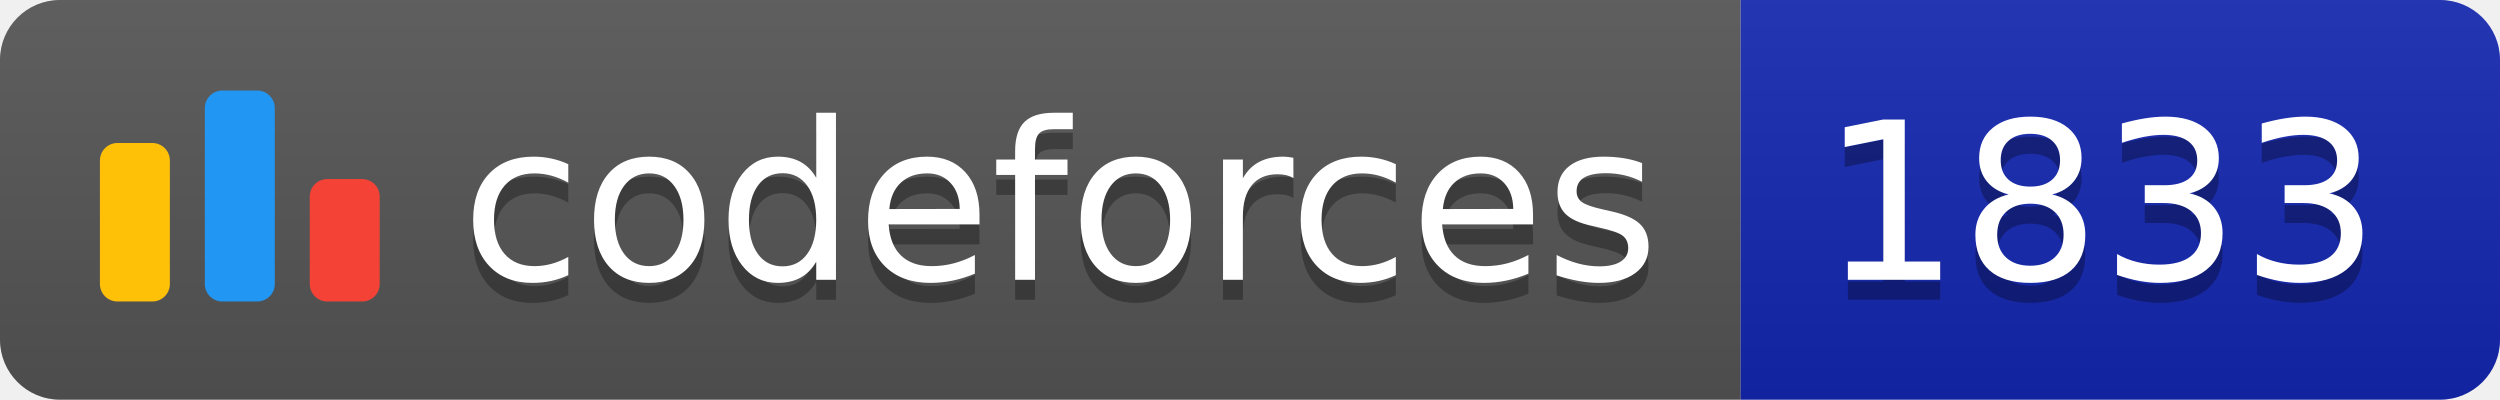
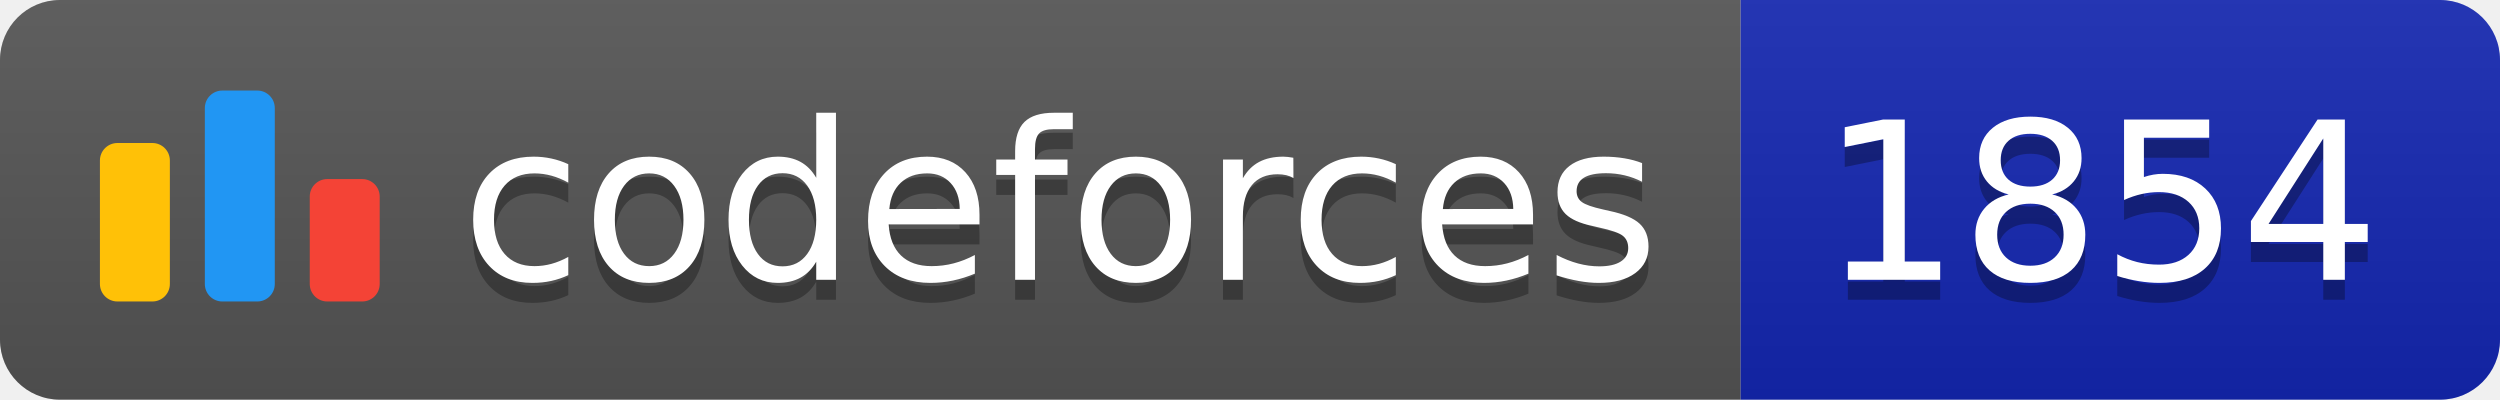
<svg xmlns="http://www.w3.org/2000/svg" width="125.1" height="20">
  <linearGradient id="smooth" x2="0" y2="100%">
    <stop offset="0" stop-color="#bbb" stop-opacity=".1" />
    <stop offset="1" stop-opacity=".1" />
  </linearGradient>
  <clipPath id="round">
    <rect width="125.1" height="20" rx="3" fill="#fff" />
  </clipPath>
  <g clip-path="url(#round)">
    <rect width="87.1" height="20" fill="#555" />
    <rect x="87.1" width="38.0" height="20" fill="#1427B2" />
    <rect width="125.1" height="20" fill="url(#smooth)" />
  </g>
  <g fill="#fff" text-anchor="middle" font-family="DejaVu Sans,Verdana,Geneva,sans-serif" font-size="110">
    <svg x="5" y="3" class="logo" width="14" height="14" viewBox="0 0 32 25" fill="none">
      <rect y="6" width="8" height="18.125" rx="2" fill="#FFC107" />
      <rect x="24" y="10.125" width="8" height="14" rx="2" fill="#F44336" />
      <rect x="12" width="8" height="24.125" rx="2" fill="#2196F3" />
    </svg>
    <text x="530.5" y="150" fill="#010101" fill-opacity=".3" transform="scale(0.1)" textLength="601.0" lengthAdjust="spacing">codeforces
        </text>
    <text x="530.5" y="140" transform="scale(0.1)" textLength="601.0" lengthAdjust="spacing">codeforces</text>
-     <text x="1051.0" y="150" fill="#010101" fill-opacity=".3" transform="scale(0.1)" textLength="280.0" lengthAdjust="spacing">1833
+     <text x="1051.0" y="150" fill="#010101" fill-opacity=".3" transform="scale(0.1)" textLength="280.0" lengthAdjust="spacing">1854
        </text>
-     <text x="1051.0" y="140" transform="scale(0.1)" textLength="280.0" lengthAdjust="spacing">1833</text>
+     <text x="1051.0" y="140" transform="scale(0.1)" textLength="280.0" lengthAdjust="spacing">1854</text>
  </g>
</svg>
